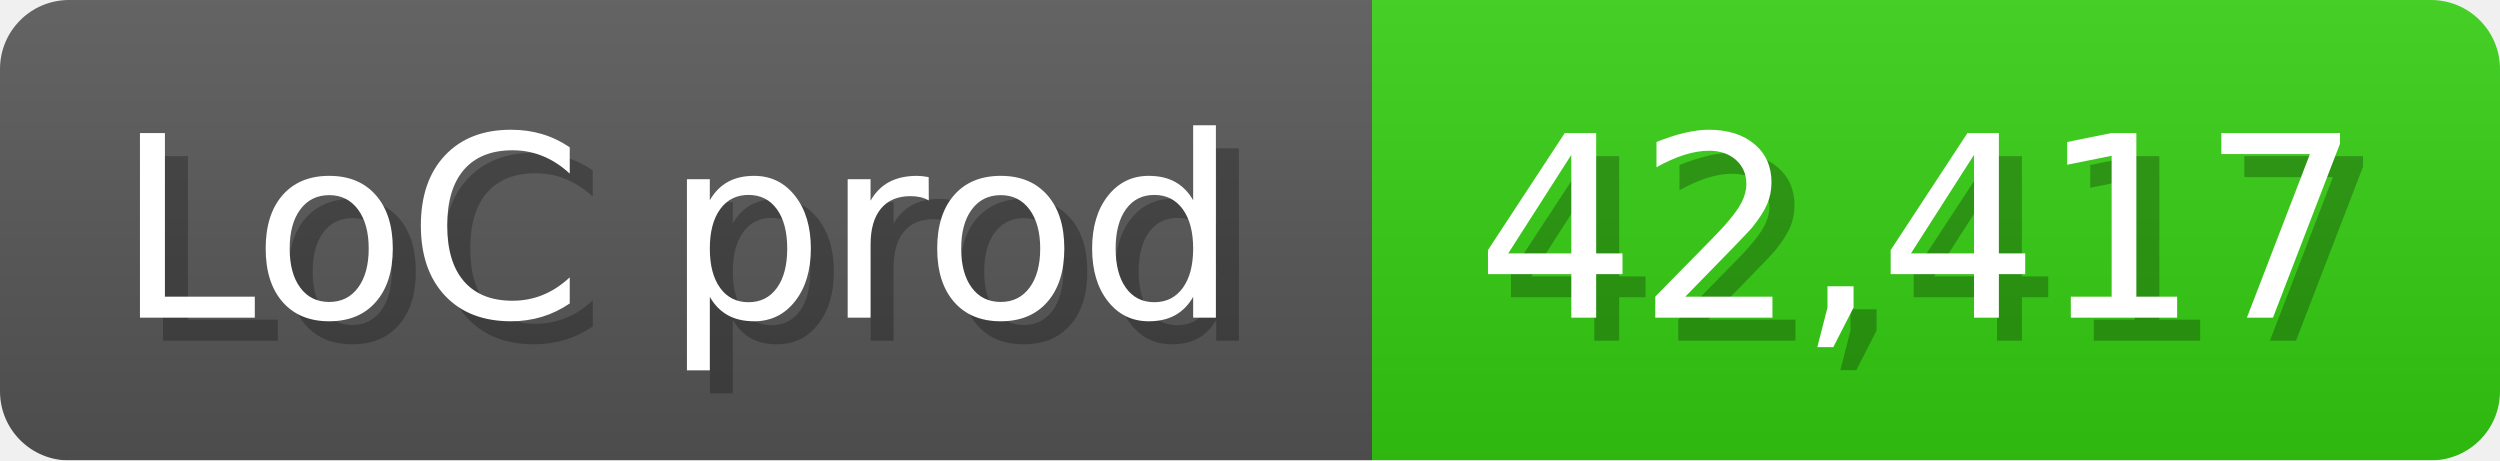
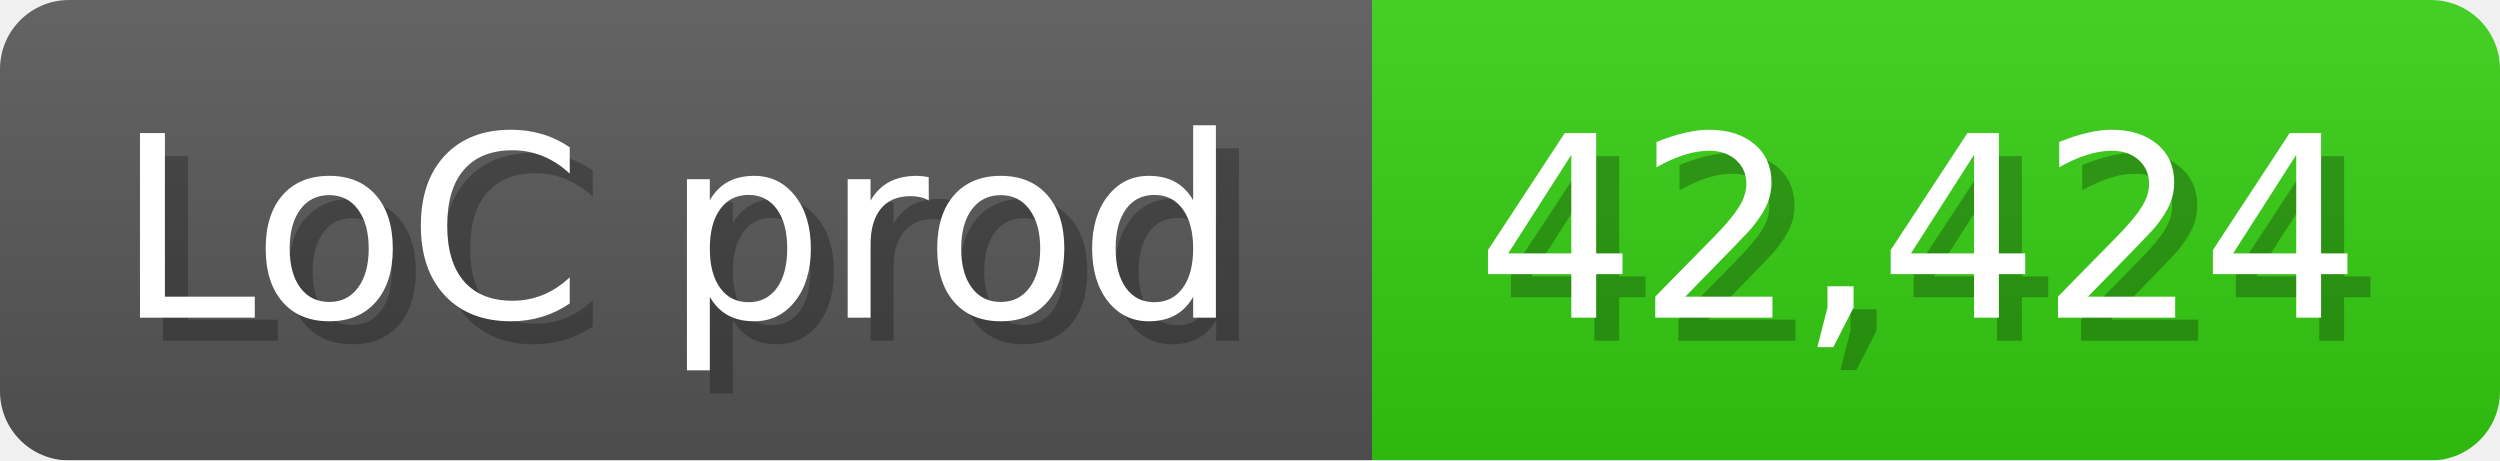
<svg xmlns="http://www.w3.org/2000/svg" width="108.6" height="20" viewBox="0 0 1086 200">
  <linearGradient id="a" x2="0" y2="100%">
    <stop offset="0" stop-opacity=".1" stop-color="#EEE" />
    <stop offset="1" stop-opacity=".1" />
  </linearGradient>
  <mask id="m">
    <rect width="1086" height="200" rx="30" fill="#FFF" />
  </mask>
  <g mask="url(#m)">
    <rect width="596" height="200" fill="#555" />
    <rect width="490" height="200" fill="#3C1" x="596" />
    <rect width="1086" height="200" fill="url(#a)" />
  </g>
  <g fill="#fff" text-anchor="start" font-family="Verdana,DejaVu Sans,sans-serif" font-size="110">
    <text x="60" y="148" textLength="496" fill="#000" opacity="0.25">LoC prod</text>
    <text x="50" y="138" textLength="496">LoC prod</text>
-     <text x="651" y="148" textLength="390" fill="#000" opacity="0.25">42,417</text>
-     <text x="641" y="138" textLength="390">42,417</text>
+     <text x="651" y="148" textLength="390" fill="#000" opacity="0.25">42,424</text>
+     <text x="641" y="138" textLength="390">42,424</text>
  </g>
</svg>
